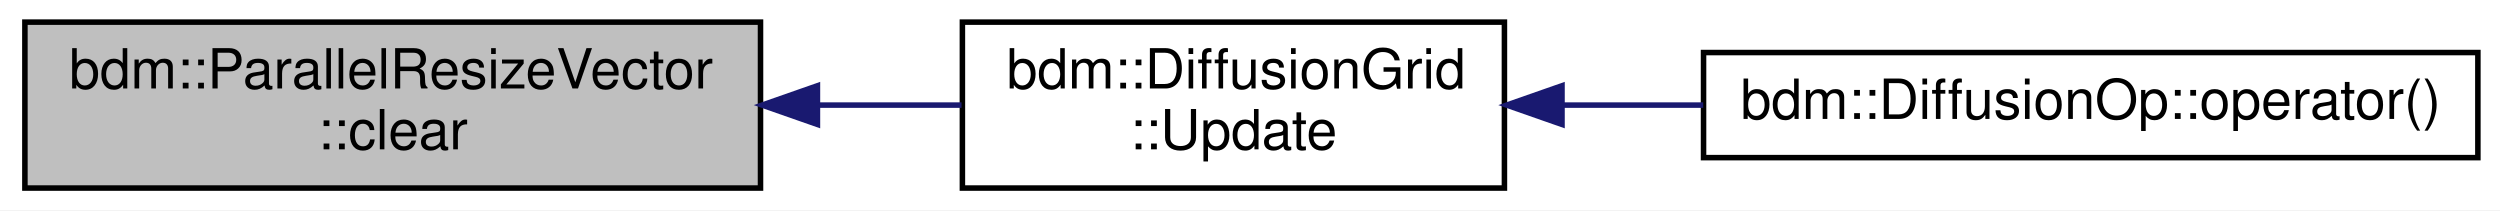
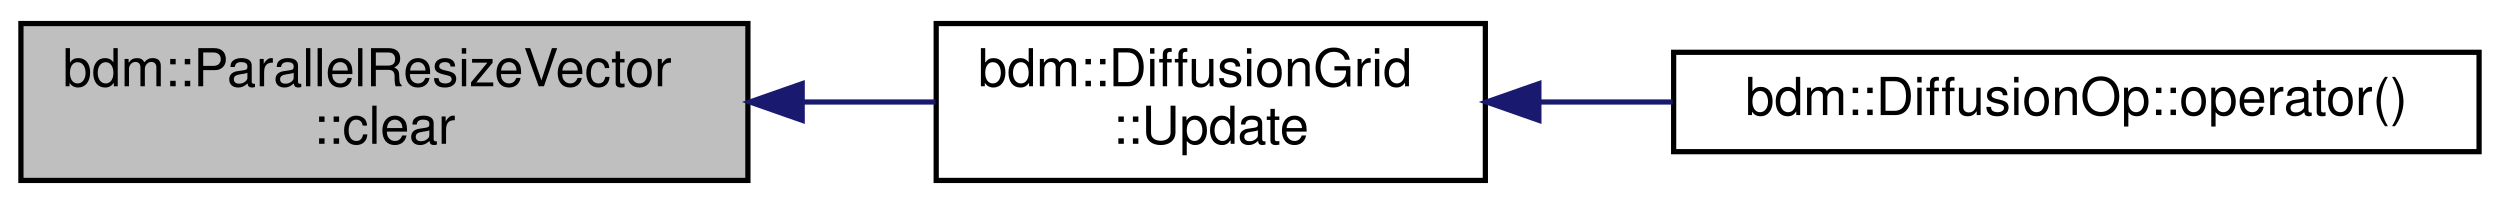
- <svg xmlns="http://www.w3.org/2000/svg" xmlns:xlink="http://www.w3.org/1999/xlink" width="452pt" height="38pt" viewBox="0.00 0.00 452.00 38.00">
-   <g id="graph0" class="graph" transform="scale(1 1) rotate(0) translate(4 34)">
-     <polygon fill="white" stroke="none" points="-4,4 -4,-34 448,-34 448,4 -4,4" />
+ <svg xmlns="http://www.w3.org/2000/svg" xmlns:xlink="http://www.w3.org/1999/xlink" width="478pt" height="39pt" viewBox="0.00 0.00 478.00 39.00">
+   <g id="graph0" class="graph" transform="scale(1 1) rotate(0) translate(4 35)">
+     <polygon fill="white" stroke="none" points="-4,4 -4,-35 474,-35 474,4 -4,4" />
    <g id="node1" class="node">
-       <polygon fill="#bfbfbf" stroke="black" points="0.5,-0 0.5,-30 133.5,-30 133.5,-0 0.5,-0" />
-       <text text-anchor="start" x="8.5" y="-18" font-family="Helvetica,sans-Serif" font-size="10.00">bdm::ParallelResizeVector</text>
-       <text text-anchor="middle" x="67" y="-7" font-family="Helvetica,sans-Serif" font-size="10.00">::clear</text>
+       <polygon fill="#bfbfbf" stroke="black" points="0,-0.5 0,-30.5 139,-30.5 139,-0.5 0,-0.5" />
+       <text text-anchor="start" x="8" y="-18.5" font-family="Helvetica,sans-Serif" font-size="10.00">bdm::ParallelResizeVector</text>
+       <text text-anchor="middle" x="69.5" y="-7.5" font-family="Helvetica,sans-Serif" font-size="10.00">::clear</text>
    </g>
    <g id="node2" class="node">
      <g id="a_node2">
        <a xlink:href="classbdm_1_1DiffusionGrid.html#acab47c37fa2b8e604d015791be32b2ea" target="_top" xlink:title="Updates the grid dimensions, based on the given threshold values. The diffusion grid dimensions need ...">
-           <polygon fill="white" stroke="black" points="170,-0 170,-30 268,-30 268,-0 170,-0" />
-           <text text-anchor="start" x="178" y="-18" font-family="Helvetica,sans-Serif" font-size="10.00">bdm::DiffusionGrid</text>
-           <text text-anchor="middle" x="219" y="-7" font-family="Helvetica,sans-Serif" font-size="10.00">::Update</text>
+           <polygon fill="white" stroke="black" points="175,-0.5 175,-30.5 280,-30.5 280,-0.5 175,-0.5" />
+           <text text-anchor="start" x="183" y="-18.5" font-family="Helvetica,sans-Serif" font-size="10.00">bdm::DiffusionGrid</text>
+           <text text-anchor="middle" x="227.5" y="-7.5" font-family="Helvetica,sans-Serif" font-size="10.00">::Update</text>
        </a>
      </g>
    </g>
    <g id="edge1" class="edge">
-       <path fill="none" stroke="midnightblue" d="M144.069,-15C152.84,-15 161.592,-15 169.844,-15" />
-       <polygon fill="midnightblue" stroke="midnightblue" points="143.792,-11.5 133.792,-15 143.792,-18.5 143.792,-11.5" />
+       <path fill="none" stroke="midnightblue" d="M149.476,-15.5C158.093,-15.5 166.694,-15.5 174.859,-15.5" />
+       <polygon fill="midnightblue" stroke="midnightblue" points="149.378,-12 139.378,-15.5 149.378,-19 149.378,-12" />
    </g>
    <g id="node3" class="node">
      <g id="a_node3">
-         <a xlink:href="classbdm_1_1DiffusionOp.html#a356c9d3cb2b83328275ce3f327c37994" target="_top" xlink:title="bdm::DiffusionOp::operator()">
-           <polygon fill="white" stroke="black" points="304,-5.5 304,-24.5 444,-24.5 444,-5.5 304,-5.5" />
-           <text text-anchor="middle" x="374" y="-12.5" font-family="Helvetica,sans-Serif" font-size="10.00">bdm::DiffusionOp::operator()</text>
+         <a xlink:href="classbdm_1_1DiffusionOp.html#a22d9630b960965f3d2b0aaeda1712f68" target="_top" xlink:title="bdm::DiffusionOp::operator()">
+           <polygon fill="white" stroke="black" points="316,-6 316,-25 470,-25 470,-6 316,-6" />
+           <text text-anchor="middle" x="393" y="-13" font-family="Helvetica,sans-Serif" font-size="10.00">bdm::DiffusionOp::operator()</text>
        </a>
      </g>
    </g>
    <g id="edge2" class="edge">
-       <path fill="none" stroke="midnightblue" d="M278.413,-15C286.761,-15 295.413,-15 303.942,-15" />
-       <polygon fill="midnightblue" stroke="midnightblue" points="278.41,-11.5 268.41,-15 278.41,-18.5 278.41,-11.5" />
+       <path fill="none" stroke="midnightblue" d="M290.247,-15.5C298.599,-15.5 307.248,-15.5 315.815,-15.5" />
+       <polygon fill="midnightblue" stroke="midnightblue" points="290.232,-12 280.232,-15.5 290.232,-19 290.232,-12" />
    </g>
  </g>
</svg>
